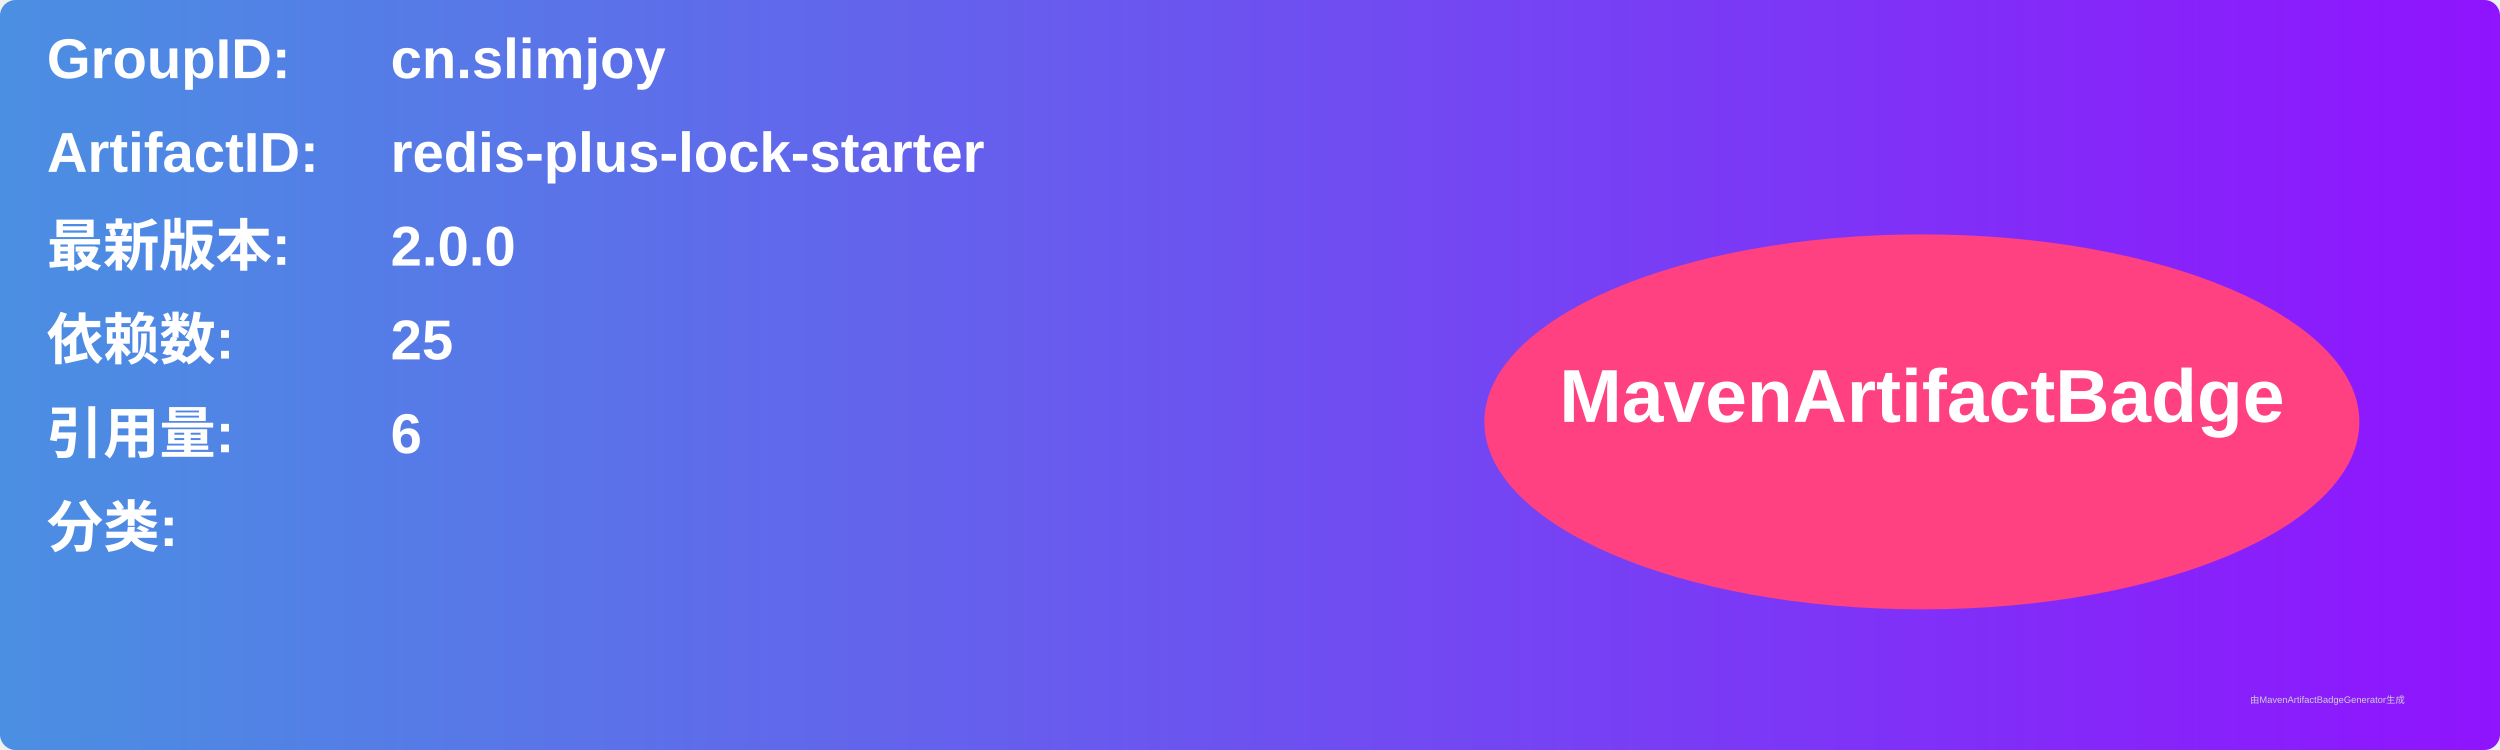
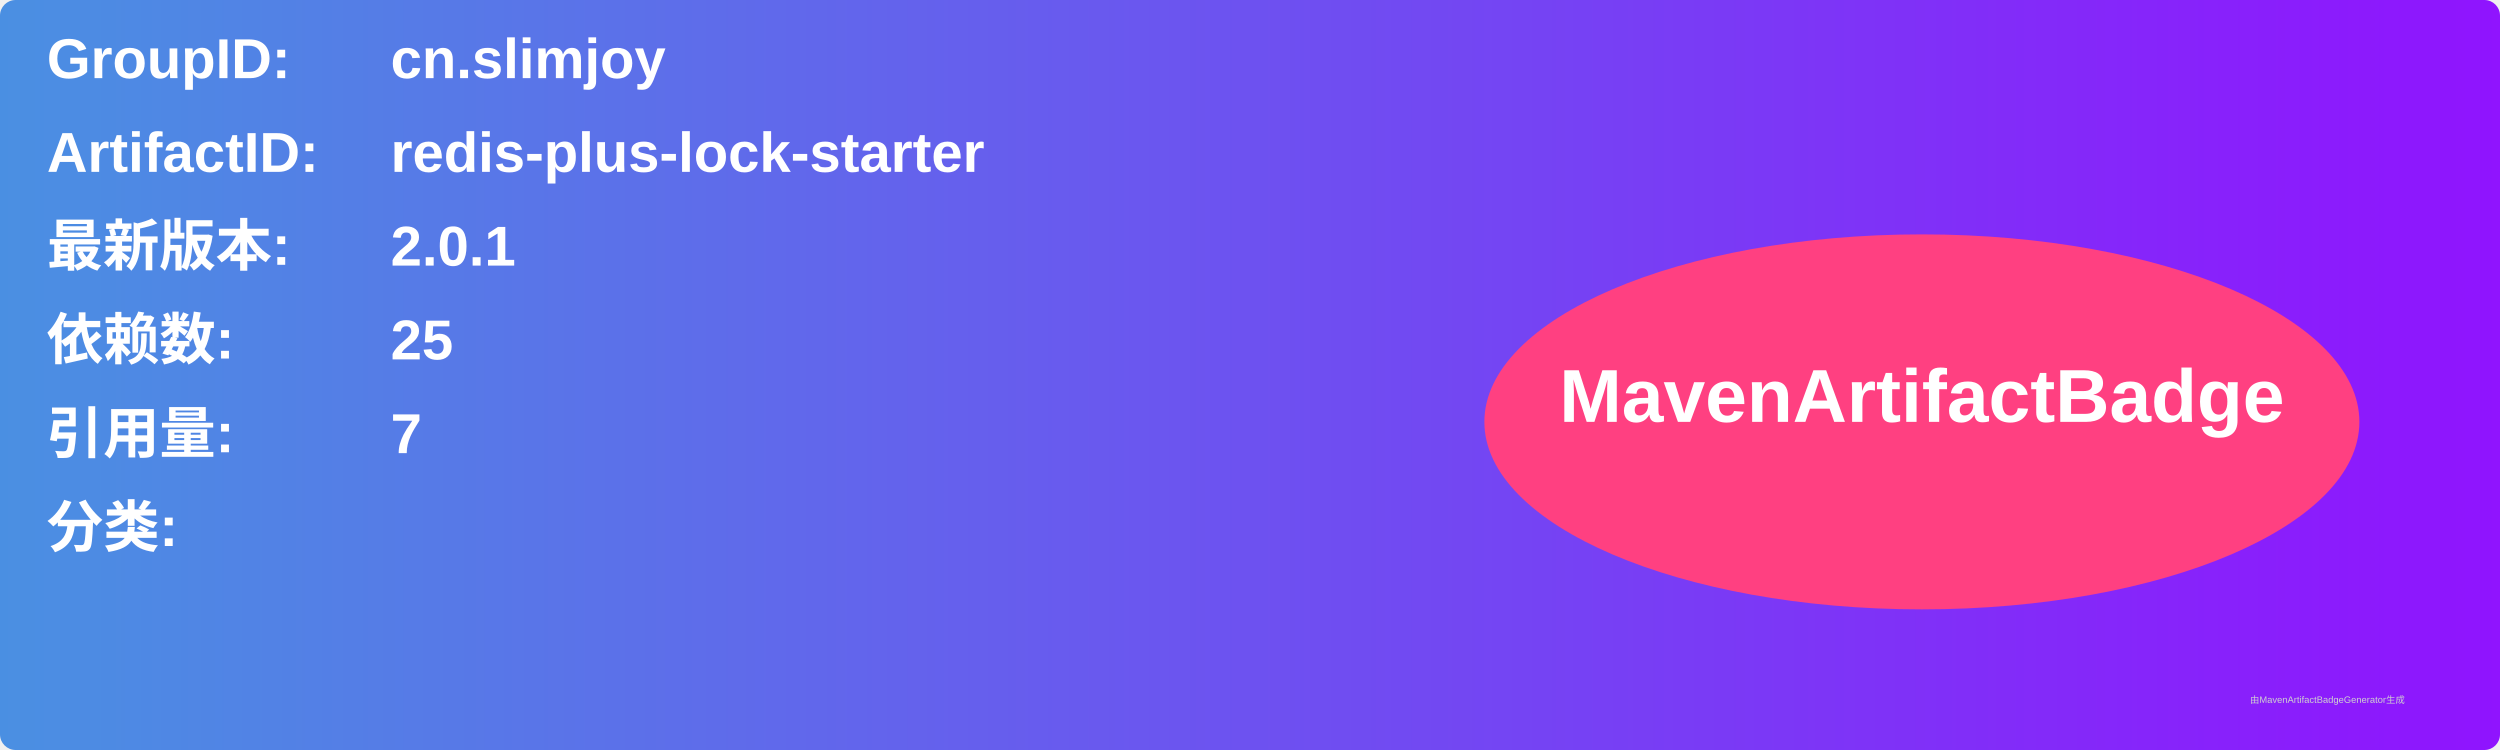
<svg xmlns="http://www.w3.org/2000/svg" width="800" height="240" viewBox="0 0 800 240">
  <linearGradient id="grad" x1="0%" y1="0%" x2="100%" y2="0%">
    <stop offset="0%" stop-color="#4a90e2" />
    <stop offset="100%" stop-color="#9013fe" />
  </linearGradient>
  <rect width="100%" height="100%" rx="5" ry="5" fill="url(#grad)" />
  <g transform="translate(15, 15)">
    <text x="0" y="10" font-family="Arial" font-size="18" fill="white" font-weight="bold" width="260">GroupID:</text>
    <text x="110" y="10" font-family="Arial" font-size="18" fill="white" font-weight="bold" width="460">cn.slimjoy</text>
    <text x="0" y="40" font-family="Arial" font-size="18" fill="white" font-weight="bold" width="260">ArtifactID:</text>
    <text x="110" y="40" font-family="Arial" font-size="18" fill="white" font-weight="bold" width="460">redis-plus-lock-starter</text>
    <text x="0" y="70" font-family="Arial" font-size="18" fill="white" font-weight="bold">最新版本:</text>
    <text x="110" y="70" font-family="Arial" font-size="18" fill="white" font-weight="bold">
-       <tspan font-weight="bold">2.0.0</tspan>
+       <tspan font-weight="bold">2.0.1</tspan>
    </text>
    <text x="0" y="100" font-family="Arial" font-size="18" fill="white" font-weight="bold">依赖数: </text>
    <text x="110" y="100" font-family="Arial" font-size="18" fill="white">
      <tspan font-weight="bold">25</tspan>
    </text>
    <text x="0" y="130" font-family="Arial" font-size="18" fill="white" font-weight="bold">引用量: </text>
    <text x="110" y="130" font-family="Arial" font-size="18" fill="white">
-       <tspan font-weight="bold">6</tspan>
+       <tspan font-weight="bold">7</tspan>
    </text>
    <text x="0" y="160" font-family="Arial" font-size="18" fill="white" font-weight="bold">分类:</text>
    <text x="10" y="190" font-family="Arial" font-size="10" fill="white">
      <tspan font-weight="bold" />
    </text>
    <ellipse cx="600" cy="120" rx="140" ry="60" fill="#ff4081" />
    <text x="600" y="120" text-anchor="middle" font-family="Arial" font-size="24" fill="white" font-weight="bold">MavenArtifactBadge</text>
  </g>
  <text x="720" y="225" font-family="Arial" font-size="3" fill="#d0d0d0">由MavenArtifactBadgeGenerator生成</text>
</svg>
